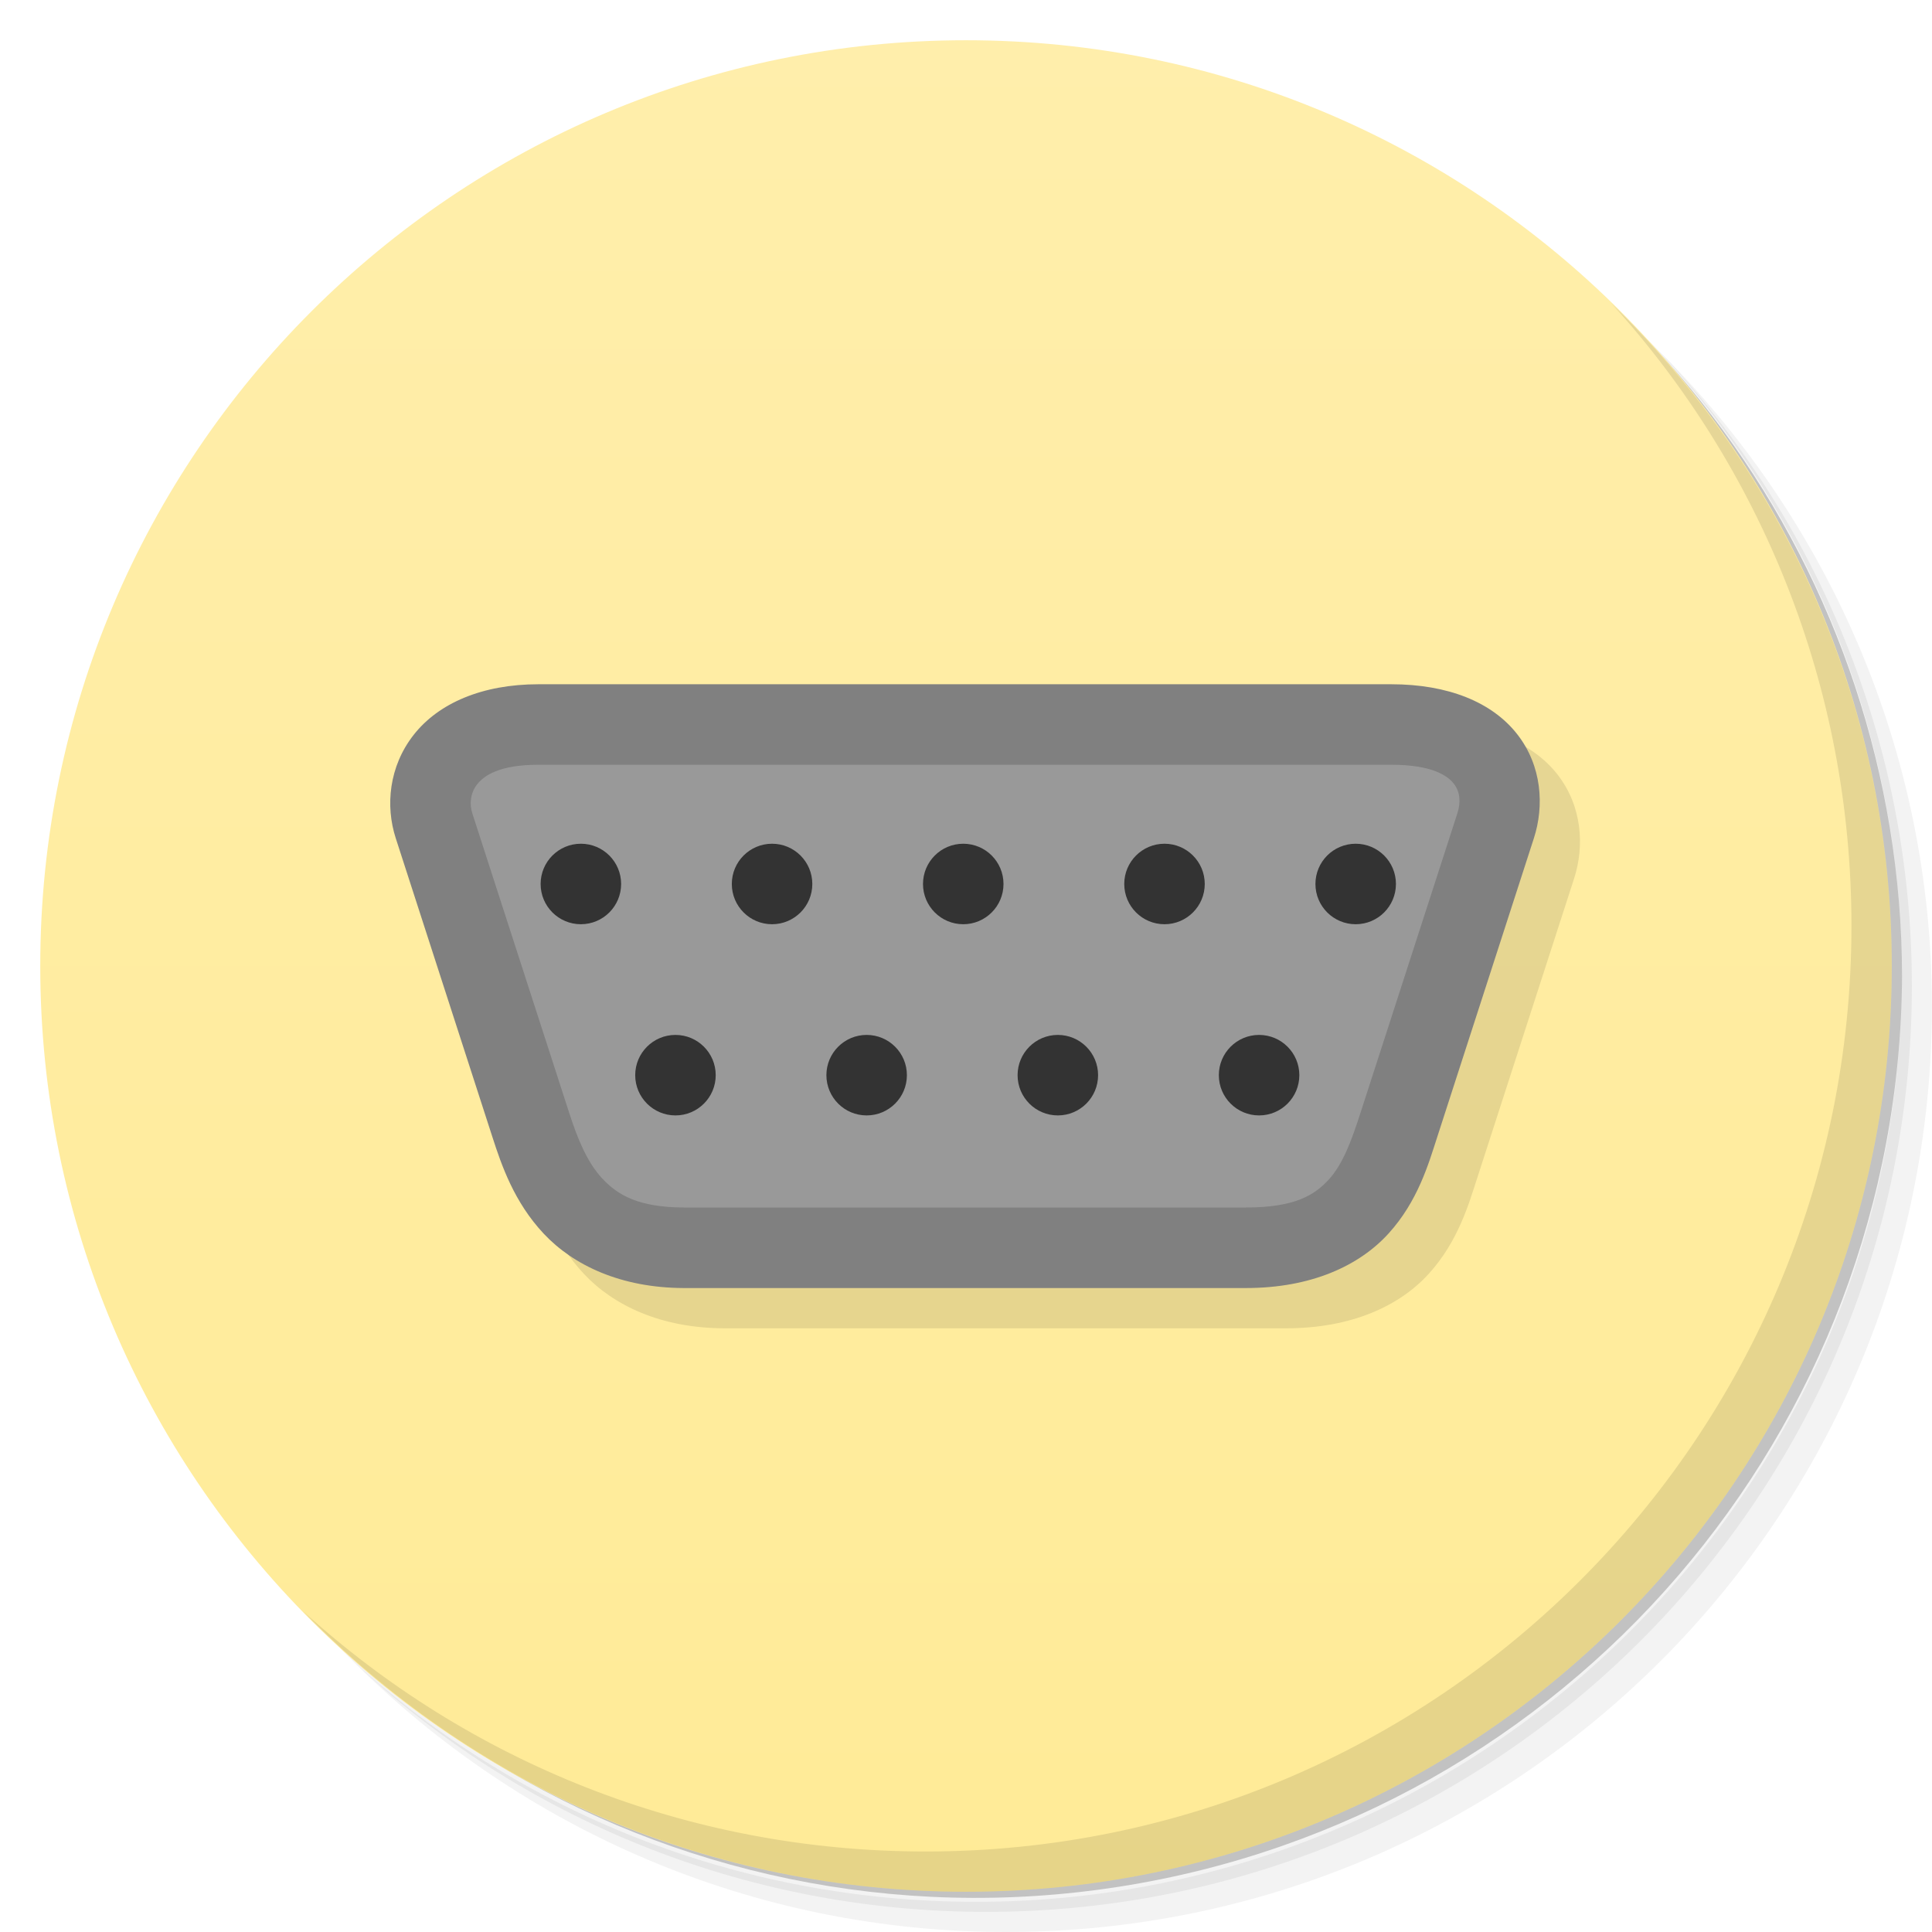
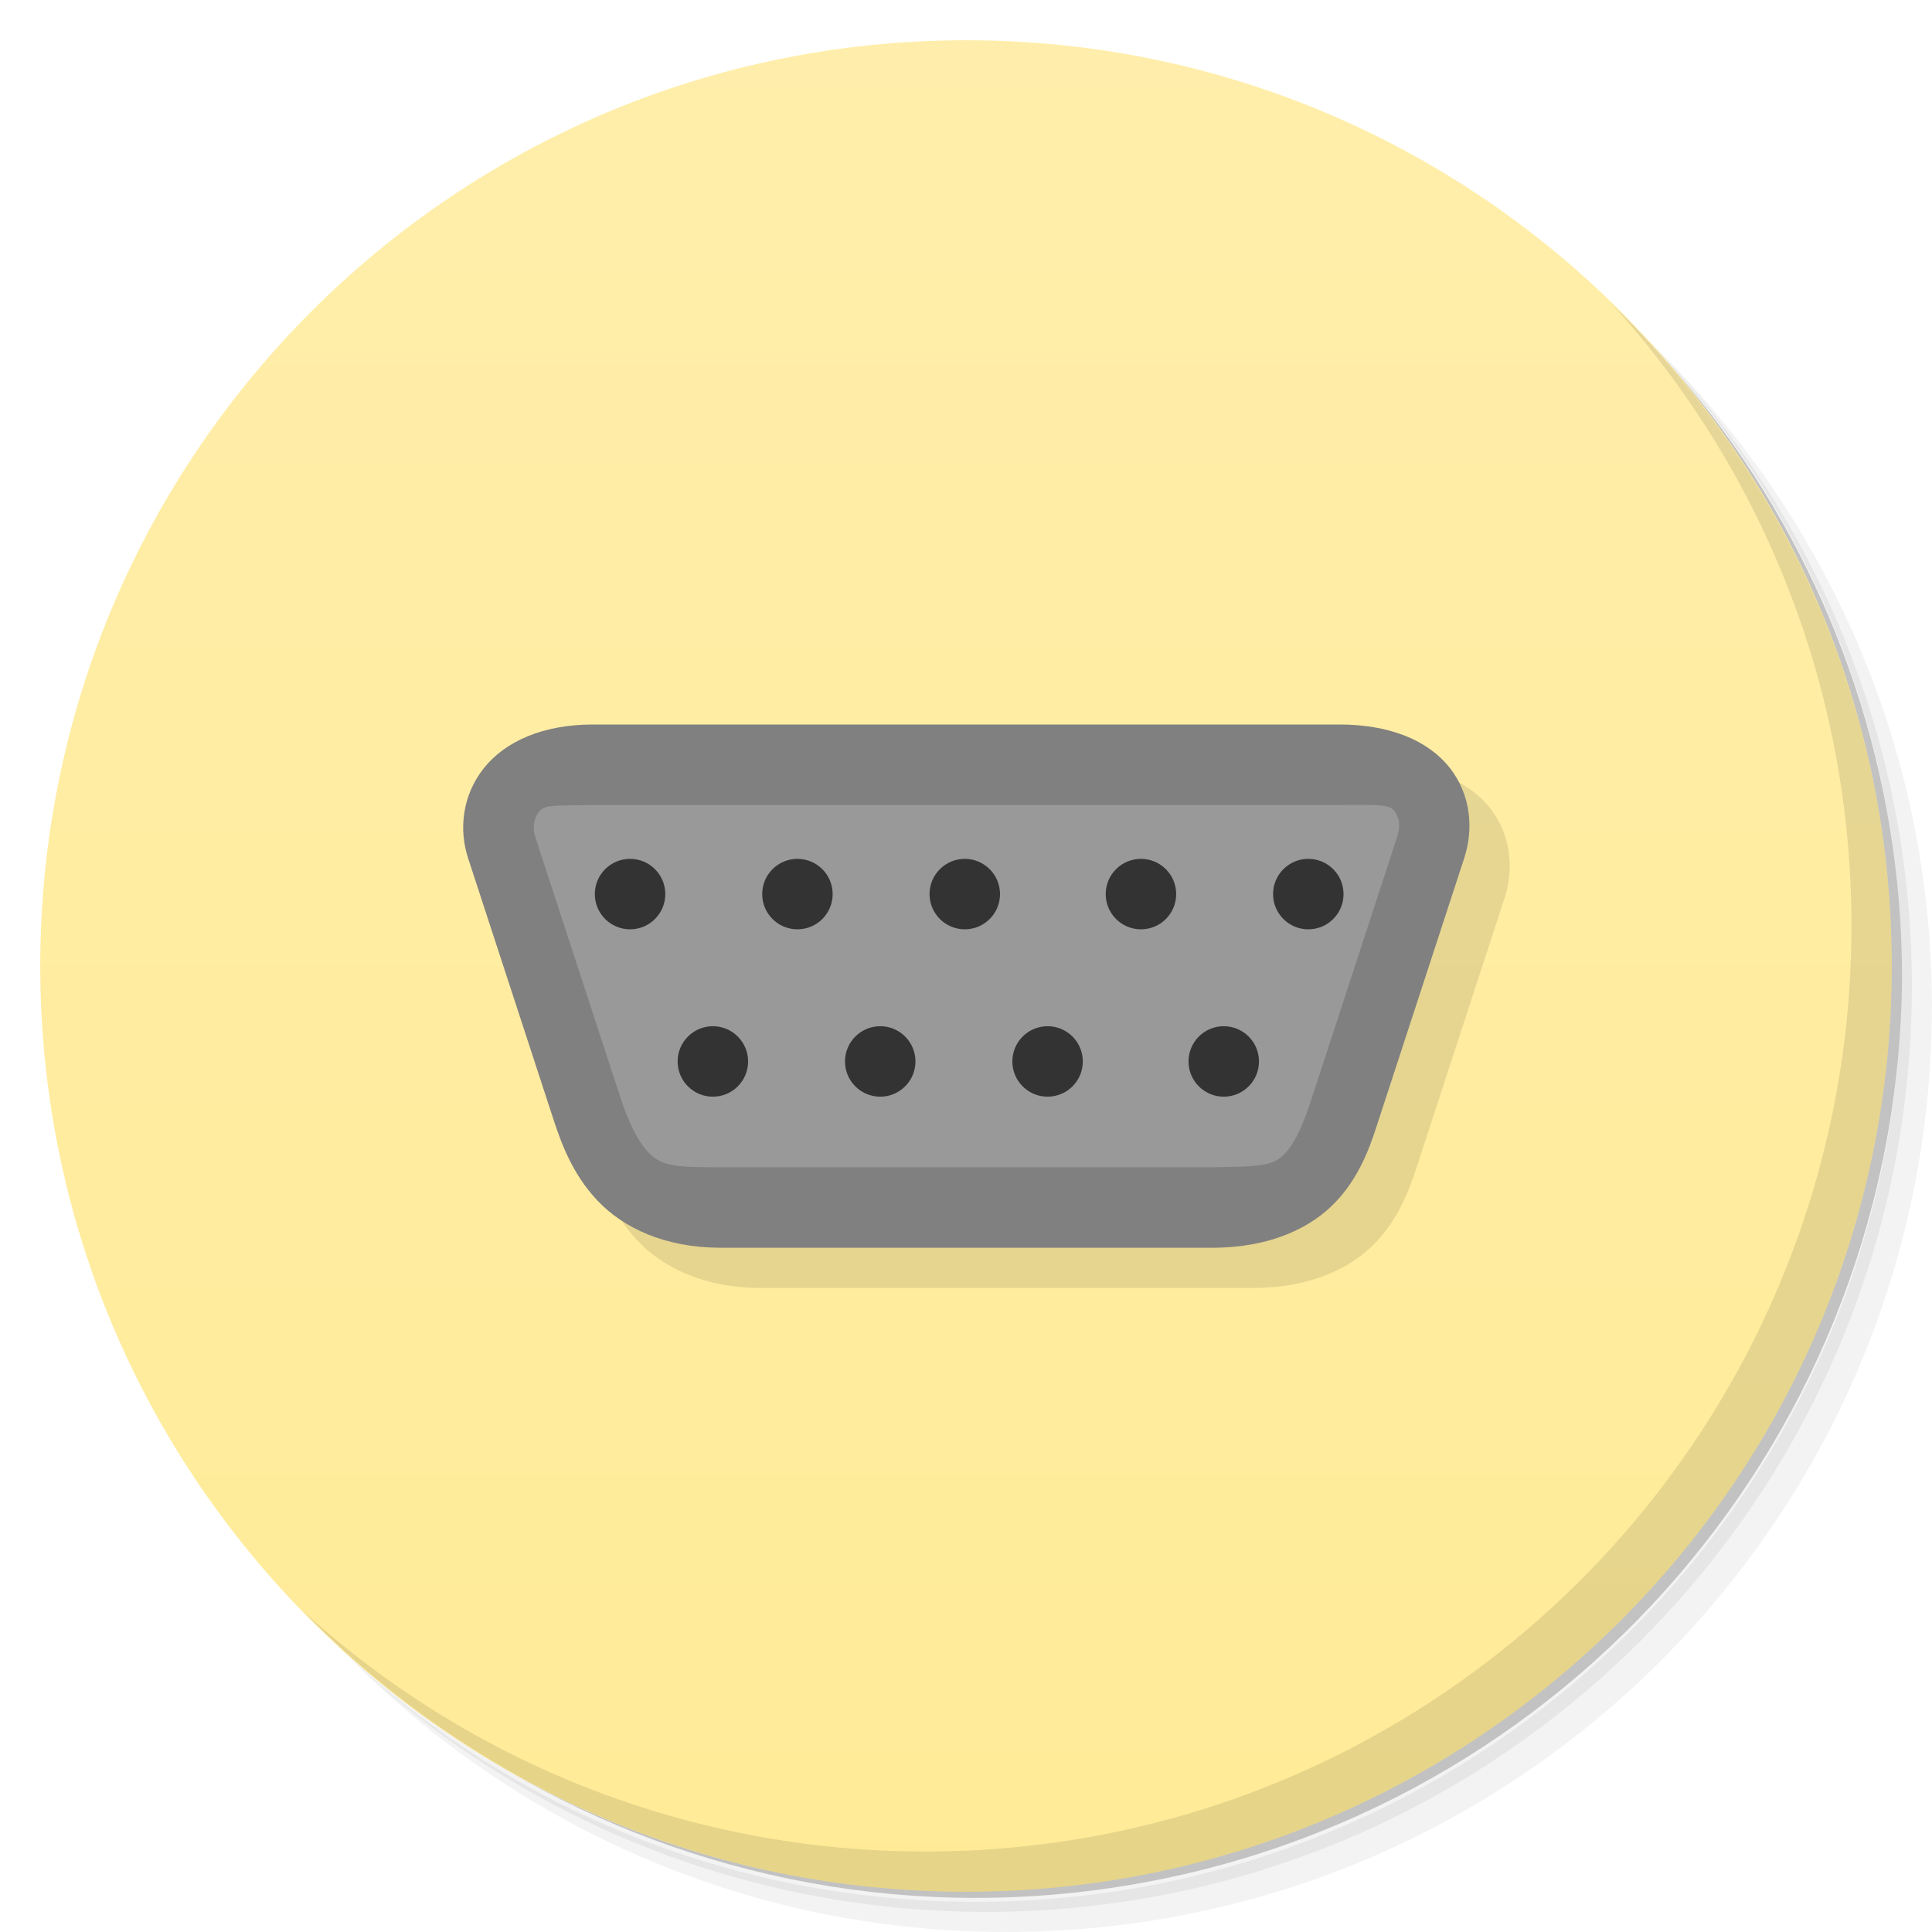
<svg xmlns="http://www.w3.org/2000/svg" xmlns:xlink="http://www.w3.org/1999/xlink" height="100%" width="100%" version="1.1" id="svg2" viewBox="0 0 48 48">
  <defs id="defs4">
    <linearGradient id="linearGradient3779">
      <stop id="stop3781" offset="0" style="stop-color:#ffeb97;stop-opacity:1" />
      <stop id="stop3783" offset="1" style="stop-color:#ffeeab;stop-opacity:1" />
    </linearGradient>
    <linearGradient id="linearGradient3788">
      <stop style="stop-color:#dfcdcd;stop-opacity:1;" offset="0" id="stop3790" />
      <stop style="stop-color:#e6dada;stop-opacity:1;" offset="1" id="stop3792" />
    </linearGradient>
    <linearGradient xlink:href="#linearGradient3779" id="linearGradient3009" gradientUnits="userSpaceOnUse" x1="1.0" y1="47.0" x2="1.0" y2="1.0" />
  </defs>
  <g id="g21">
    <path d="m 36.31 5 c 5.859 4.062 9.688 10.831 9.688 18.5 c 0 12.426 -10.07 22.5 -22.5 22.5 c -7.669 0 -14.438 -3.828 -18.5 -9.688 c 1.037 1.822 2.306 3.499 3.781 4.969 c 4.085 3.712 9.514 5.969 15.469 5.969 c 12.703 0 23 -10.298 23 -23 c 0 -5.954 -2.256 -11.384 -5.969 -15.469 c -1.469 -1.475 -3.147 -2.744 -4.969 -3.781 z m 4.969 3.781 c 3.854 4.113 6.219 9.637 6.219 15.719 c 0 12.703 -10.297 23 -23 23 c -6.081 0 -11.606 -2.364 -15.719 -6.219 c 4.16 4.144 9.883 6.719 16.219 6.719 c 12.703 0 23 -10.298 23 -23 c 0 -6.335 -2.575 -12.06 -6.719 -16.219 z" style="opacity:0.05" id="path23" />
    <path d="m 41.28 8.781 c 3.712 4.085 5.969 9.514 5.969 15.469 c 0 12.703 -10.297 23 -23 23 c -5.954 0 -11.384 -2.256 -15.469 -5.969 c 4.113 3.854 9.637 6.219 15.719 6.219 c 12.703 0 23 -10.298 23 -23 c 0 -6.081 -2.364 -11.606 -6.219 -15.719 z" style="opacity:0.1" id="path25" />
    <path d="m 31.25 2.375 c 8.615 3.154 14.75 11.417 14.75 21.13 c 0 12.426 -10.07 22.5 -22.5 22.5 c -9.708 0 -17.971 -6.135 -21.12 -14.75 a 23 23 0 0 0 44.875 -7 a 23 23 0 0 0 -16 -21.875 z" style="opacity:0.2" id="path27" />
  </g>
  <path id="path31" style="fill:url(#linearGradient3009);fill-opacity:1;stroke:none" d="M 24,1 C 36.703,1 47,11.297 47,24 47,36.703 36.703,47 24,47 11.297,47 1,36.703 1,24 1,11.297 11.297,1 24,1 Z" />
  <g id="g61">
    <path d="m 40.03 7.531 c 3.712 4.084 5.969 9.514 5.969 15.469 0 12.703 -10.297 23 -23 23 c -5.954 0 -11.384 -2.256 -15.469 -5.969 4.178 4.291 10.01 6.969 16.469 6.969 c 12.703 0 23 -10.298 23 -23 0 -6.462 -2.677 -12.291 -6.969 -16.469 z" style="opacity:0.1" id="path63" />
  </g>
-   <g id="g4355" transform="translate(0.9995511,1)" style="fill:#000000;opacity:0.1">
-     <path style="fill:#000000;fill-rule:evenodd;stroke:none;stroke-width:2;stroke-linecap:butt;stroke-linejoin:miter;stroke-miterlimit:4;stroke-dasharray:none;stroke-opacity:1" d="M 13.378,18 C 11,18 10.453,19.493 10.784,20.516 l 2.406,7.438 c 0.426,1.317 1.103,3.037 3.797,3.047 4.656,0 9.312,0 13.969,0 2.841,0 3.371,-1.73 3.797,-3.047 l 2.406,-7.438 C 37.507,19.44 37,18 34.565,18 l -10.594,0 z" id="path4357" />
-     <path style="color:#000000;font-style:normal;font-variant:normal;font-weight:normal;font-stretch:normal;font-size:medium;line-height:normal;font-family:sans-serif;text-indent:0;text-align:start;text-decoration:none;text-decoration-line:none;text-decoration-style:solid;text-decoration-color:#000000;letter-spacing:normal;word-spacing:normal;text-transform:none;direction:ltr;block-progression:tb;writing-mode:lr-tb;baseline-shift:baseline;text-anchor:start;white-space:normal;clip-rule:nonzero;display:inline;overflow:visible;visibility:visible;opacity:1;isolation:auto;mix-blend-mode:normal;color-interpolation:sRGB;color-interpolation-filters:linearRGB;solid-color:#000000;solid-opacity:1;fill:#000000;fill-opacity:1;fill-rule:evenodd;stroke:none;stroke-width:2;stroke-linecap:butt;stroke-linejoin:miter;stroke-miterlimit:4;stroke-dasharray:none;stroke-dashoffset:0;stroke-opacity:1;color-rendering:auto;image-rendering:auto;shape-rendering:auto;text-rendering:auto;enable-background:accumulate" d="m 13.377,17 c -1.398,0 -2.484,0.472 -3.1,1.258 -0.616,0.786 -0.704,1.766 -0.445,2.566 l 2.406,7.438 c 0.222,0.685 0.534,1.603 1.271,2.389 0.737,0.785 1.915,1.344 3.475,1.35 l 13.971,0 c 1.623,0 2.818,-0.555 3.545,-1.357 0.727,-0.802 0.992,-1.729 1.203,-2.381 l 2.406,-7.438 c 0.258,-0.797 0.205,-1.794 -0.416,-2.586 C 37.072,17.446 35.979,17 34.564,17 l -10.594,0 -10.594,0 z m 0,2 10.594,0 10.594,0 c 1.02,0 1.401,0.274 1.555,0.471 0.154,0.197 0.178,0.458 0.088,0.736 l -2.406,7.438 c -0.215,0.665 -0.428,1.262 -0.783,1.654 C 32.662,29.691 32.172,30 30.955,30 l -13.965,0 -0.004,0 C 15.855,29.995 15.348,29.689 14.967,29.283 14.585,28.877 14.345,28.277 14.141,27.645 l -2.406,-7.438 C 11.662,19.985 11.682,19.707 11.852,19.49 12.021,19.274 12.397,19 13.377,19 Z" id="path4359" />
-     <g id="g4361" transform="translate(76.93165,-24.28775)" style="fill:#000000">
-       <circle style="opacity:1;fill:#000000;fill-opacity:1;fill-rule:nonzero;stroke:none;stroke-width:2;stroke-miterlimit:4;stroke-dasharray:none;stroke-opacity:1" id="circle4363" cx="-62.5" cy="46.25" r="1" />
-       <circle r="1" cy="46.25" cx="-57.75" id="circle4365" style="opacity:1;fill:#000000;fill-opacity:1;fill-rule:nonzero;stroke:none;stroke-width:2;stroke-miterlimit:4;stroke-dasharray:none;stroke-opacity:1" />
-       <circle style="opacity:1;fill:#000000;fill-opacity:1;fill-rule:nonzero;stroke:none;stroke-width:2;stroke-miterlimit:4;stroke-dasharray:none;stroke-opacity:1" id="circle4367" cx="-53" cy="46.25" r="1" />
-       <circle r="1" cy="46.25" cx="-48" id="circle4369" style="opacity:1;fill:#000000;fill-opacity:1;fill-rule:nonzero;stroke:none;stroke-width:2;stroke-miterlimit:4;stroke-dasharray:none;stroke-opacity:1" />
-       <circle style="opacity:1;fill:#000000;fill-opacity:1;fill-rule:nonzero;stroke:none;stroke-width:2;stroke-miterlimit:4;stroke-dasharray:none;stroke-opacity:1" id="circle4371" cx="-43.25" cy="46.25" r="1" />
-       <circle r="1" cy="51" cx="-60.15" id="circle4373" style="opacity:1;fill:#000000;fill-opacity:1;fill-rule:nonzero;stroke:none;stroke-width:2;stroke-miterlimit:4;stroke-dasharray:none;stroke-opacity:1" />
-       <circle style="opacity:1;fill:#000000;fill-opacity:1;fill-rule:nonzero;stroke:none;stroke-width:2;stroke-miterlimit:4;stroke-dasharray:none;stroke-opacity:1" id="circle4375" cx="-55.4" cy="51" r="1" />
-       <circle r="1" cy="51" cx="-50.65" id="circle4377" style="opacity:1;fill:#000000;fill-opacity:1;fill-rule:nonzero;stroke:none;stroke-width:2;stroke-miterlimit:4;stroke-dasharray:none;stroke-opacity:1" />
-       <circle style="opacity:1;fill:#000000;fill-opacity:1;fill-rule:nonzero;stroke:none;stroke-width:2;stroke-miterlimit:4;stroke-dasharray:none;stroke-opacity:1" id="circle4379" cx="-45.65" cy="51" r="1" />
-     </g>
-   </g>
  <g id="g4341">
-     <path id="path4337" d="M 13.378,18 C 11,18 10.453,19.493 10.784,20.516 l 2.406,7.438 c 0.426,1.317 1.103,3.037 3.797,3.047 4.656,0 9.312,0 13.969,0 2.841,0 3.371,-1.73 3.797,-3.047 l 2.406,-7.438 C 37.507,19.44 37,18 34.565,18 l -10.594,0 z" style="fill:#999999;fill-rule:evenodd;stroke:none;stroke-width:2;stroke-linecap:butt;stroke-linejoin:miter;stroke-miterlimit:4;stroke-dasharray:none;stroke-opacity:1" />
-     <path id="path4170" d="m 13.377,17 c -1.398,0 -2.484,0.472 -3.1,1.258 -0.616,0.786 -0.704,1.766 -0.445,2.566 l 2.406,7.438 c 0.222,0.685 0.534,1.603 1.271,2.389 0.737,0.785 1.915,1.344 3.475,1.35 l 13.971,0 c 1.623,0 2.818,-0.555 3.545,-1.357 0.727,-0.802 0.992,-1.729 1.203,-2.381 l 2.406,-7.438 c 0.258,-0.797 0.205,-1.794 -0.416,-2.586 C 37.072,17.446 35.979,17 34.564,17 l -10.594,0 -10.594,0 z m 0,2 10.594,0 10.594,0 c 1.02,0 1.401,0.274 1.555,0.471 0.154,0.197 0.178,0.458 0.088,0.736 l -2.406,7.438 c -0.215,0.665 -0.428,1.262 -0.783,1.654 C 32.662,29.691 32.172,30 30.955,30 l -13.965,0 -0.004,0 c -1.131,-0.005 -1.639,-0.311 -2.02,-0.717 -0.381,-0.406 -0.622,-1.006 -0.826,-1.639 l -2.406,-7.438 C 11.662,19.985 11.682,19.707 11.852,19.49 12.021,19.274 12.397,19 13.377,19 Z" style="color:#000000;font-style:normal;font-variant:normal;font-weight:normal;font-stretch:normal;font-size:medium;line-height:normal;font-family:sans-serif;text-indent:0;text-align:start;text-decoration:none;text-decoration-line:none;text-decoration-style:solid;text-decoration-color:#000000;letter-spacing:normal;word-spacing:normal;text-transform:none;direction:ltr;block-progression:tb;writing-mode:lr-tb;baseline-shift:baseline;text-anchor:start;white-space:normal;clip-rule:nonzero;display:inline;overflow:visible;visibility:visible;opacity:1;isolation:auto;mix-blend-mode:normal;color-interpolation:sRGB;color-interpolation-filters:linearRGB;solid-color:#000000;solid-opacity:1;fill:#808080;fill-opacity:1;fill-rule:evenodd;stroke:none;stroke-width:2;stroke-linecap:butt;stroke-linejoin:miter;stroke-miterlimit:4;stroke-dasharray:none;stroke-dashoffset:0;stroke-opacity:1;color-rendering:auto;image-rendering:auto;shape-rendering:auto;text-rendering:auto;enable-background:accumulate" />
-     <g style="fill:#333333" transform="translate(76.93165,-24.28775)" id="g4269">
-       <circle r="1" cy="46.25" cx="-62.5" id="circle4271" style="opacity:1;fill:#333333;fill-opacity:1;fill-rule:nonzero;stroke:none;stroke-width:2;stroke-miterlimit:4;stroke-dasharray:none;stroke-opacity:1" />
-       <circle style="opacity:1;fill:#333333;fill-opacity:1;fill-rule:nonzero;stroke:none;stroke-width:2;stroke-miterlimit:4;stroke-dasharray:none;stroke-opacity:1" id="circle4273" cx="-57.75" cy="46.25" r="1" />
-       <circle r="1" cy="46.25" cx="-53" id="circle4275" style="opacity:1;fill:#333333;fill-opacity:1;fill-rule:nonzero;stroke:none;stroke-width:2;stroke-miterlimit:4;stroke-dasharray:none;stroke-opacity:1" />
-       <circle style="opacity:1;fill:#333333;fill-opacity:1;fill-rule:nonzero;stroke:none;stroke-width:2;stroke-miterlimit:4;stroke-dasharray:none;stroke-opacity:1" id="circle4277" cx="-48" cy="46.25" r="1" />
-       <circle r="1" cy="46.25" cx="-43.25" id="circle4279" style="opacity:1;fill:#333333;fill-opacity:1;fill-rule:nonzero;stroke:none;stroke-width:2;stroke-miterlimit:4;stroke-dasharray:none;stroke-opacity:1" />
-       <circle style="opacity:1;fill:#333333;fill-opacity:1;fill-rule:nonzero;stroke:none;stroke-width:2;stroke-miterlimit:4;stroke-dasharray:none;stroke-opacity:1" id="circle4281" cx="-60.15" cy="51" r="1" />
-       <circle r="1" cy="51" cx="-55.4" id="circle4283" style="opacity:1;fill:#333333;fill-opacity:1;fill-rule:nonzero;stroke:none;stroke-width:2;stroke-miterlimit:4;stroke-dasharray:none;stroke-opacity:1" />
-       <circle style="opacity:1;fill:#333333;fill-opacity:1;fill-rule:nonzero;stroke:none;stroke-width:2;stroke-miterlimit:4;stroke-dasharray:none;stroke-opacity:1" id="circle4285" cx="-50.65" cy="51" r="1" />
-       <circle r="1" cy="51" cx="-45.65" id="circle4287" style="opacity:1;fill:#333333;fill-opacity:1;fill-rule:nonzero;stroke:none;stroke-width:2;stroke-miterlimit:4;stroke-dasharray:none;stroke-opacity:1" />
+     <g id="g4174" transform="matrix(0.8753601,0,0,0.8753601,1.20844,3.988477)">
+       <g transform="translate(3.213022,2.2847736e-8)" id="g4202" style="fill:#000000;opacity:0.1">
+         <path style="fill:#000000;fill-rule:evenodd;stroke:none;stroke-width:2;stroke-linecap:butt;stroke-linejoin:miter;stroke-miterlimit:4;stroke-dasharray:none;stroke-opacity:1" d="m 13.378,18.139 c -2.378,0 -2.925,1.478 -2.594,2.491 l 2.406,7.364 c 0.426,1.304 1.103,3.007 3.797,3.017 4.656,0 9.312,0 13.969,0 2.841,0 3.371,-1.713 3.797,-3.017 l 2.406,-7.364 C 37.507,19.565 37,18.139 34.565,18.139 l -10.594,0 z" id="path4204" />
+         <path style="color:#000000;font-style:normal;font-variant:normal;font-weight:normal;font-stretch:normal;font-size:medium;line-height:normal;font-family:sans-serif;text-indent:0;text-align:start;text-decoration:none;text-decoration-line:none;text-decoration-style:solid;text-decoration-color:#000000;letter-spacing:normal;word-spacing:normal;text-transform:none;direction:ltr;block-progression:tb;writing-mode:lr-tb;baseline-shift:baseline;text-anchor:start;white-space:normal;clip-rule:nonzero;display:inline;overflow:visible;visibility:visible;opacity:1;isolation:auto;mix-blend-mode:normal;color-interpolation:sRGB;color-interpolation-filters:linearRGB;solid-color:#000000;solid-opacity:1;fill:#000000;fill-opacity:1;fill-rule:evenodd;stroke:none;stroke-width:2;stroke-linecap:butt;stroke-linejoin:miter;stroke-miterlimit:4;stroke-dasharray:none;stroke-dashoffset:0;stroke-opacity:1;color-rendering:auto;image-rendering:auto;shape-rendering:auto;text-rendering:auto;enable-background:accumulate" d="m 13.377,17.149 c -1.398,0 -2.484,0.467 -3.1,1.245 -0.616,0.778 -0.704,1.748 -0.445,2.541 l 2.406,7.364 c 0.222,0.678 0.534,1.587 1.271,2.365 0.737,0.778 1.915,1.331 3.475,1.336 l 13.971,0 c 1.623,0 2.818,-0.55 3.545,-1.344 0.727,-0.794 0.992,-1.712 1.203,-2.357 l 2.406,-7.364 c 0.258,-0.79 0.205,-1.776 -0.416,-2.56 -0.621,-0.785 -1.714,-1.226 -3.129,-1.226 l -10.594,0 z m 0,2.285 10.594,0 10.594,0 c 1.02,0 1.401,-0.033 1.555,0.161 0.154,0.195 0.178,0.454 0.088,0.729 l -2.406,7.364 c -0.215,0.658 -0.428,1.25 -0.783,1.638 -0.355,0.388 -0.845,0.363 -2.062,0.39 l -13.965,0 -0.004,0 c -1.131,-0.005 -1.639,-0.003 -2.02,-0.405 -0.381,-0.402 -0.622,-0.996 -0.826,-1.622 l -2.406,-7.364 c -0.072,-0.22 -0.052,-0.495 0.117,-0.71 0.17,-0.214 0.546,-0.153 1.525,-0.181 z" id="path4206" />
+         <g id="g4208" transform="translate(76.93165,-24.28775)" style="fill:#000000">
+           <circle style="opacity:1;fill:#000000;fill-opacity:1;fill-rule:nonzero;stroke:none;stroke-width:2;stroke-miterlimit:4;stroke-dasharray:none;stroke-opacity:1" id="circle4210" cx="-62.5" cy="46.25" r="1" />
+           <circle r="1" cy="46.25" cx="-57.75" id="circle4212" style="opacity:1;fill:#000000;fill-opacity:1;fill-rule:nonzero;stroke:none;stroke-width:2;stroke-miterlimit:4;stroke-dasharray:none;stroke-opacity:1" />
+           <circle style="opacity:1;fill:#000000;fill-opacity:1;fill-rule:nonzero;stroke:none;stroke-width:2;stroke-miterlimit:4;stroke-dasharray:none;stroke-opacity:1" id="circle4214" cx="-53" cy="46.25" r="1" />
+           <circle r="1" cy="46.25" cx="-48" id="circle4216" style="opacity:1;fill:#000000;fill-opacity:1;fill-rule:nonzero;stroke:none;stroke-width:2;stroke-miterlimit:4;stroke-dasharray:none;stroke-opacity:1" />
+           <circle style="opacity:1;fill:#000000;fill-opacity:1;fill-rule:nonzero;stroke:none;stroke-width:2;stroke-miterlimit:4;stroke-dasharray:none;stroke-opacity:1" id="circle4218" cx="-43.25" cy="46.25" r="1" />
+           <circle r="1" cy="51" cx="-60.15" id="circle4220" style="opacity:1;fill:#000000;fill-opacity:1;fill-rule:nonzero;stroke:none;stroke-width:2;stroke-miterlimit:4;stroke-dasharray:none;stroke-opacity:1" />
+           <circle style="opacity:1;fill:#000000;fill-opacity:1;fill-rule:nonzero;stroke:none;stroke-width:2;stroke-miterlimit:4;stroke-dasharray:none;stroke-opacity:1" id="circle4222" cx="-55.4" cy="51" r="1" />
+           <circle r="1" cy="51" cx="-50.65" id="circle4224" style="opacity:1;fill:#000000;fill-opacity:1;fill-rule:nonzero;stroke:none;stroke-width:2;stroke-miterlimit:4;stroke-dasharray:none;stroke-opacity:1" />
+           <circle style="opacity:1;fill:#000000;fill-opacity:1;fill-rule:nonzero;stroke:none;stroke-width:2;stroke-miterlimit:4;stroke-dasharray:none;stroke-opacity:1" id="circle4226" cx="-45.65" cy="51" r="1" />
+         </g>
+       </g>
+       <g id="g4188" transform="translate(2.070576,-1.142387)">
+         <path id="path4337" d="m 13.378,18.139 c -2.378,0 -2.925,1.478 -2.594,2.491 l 2.406,7.364 c 0.426,1.304 1.103,3.007 3.797,3.017 4.656,0 9.312,0 13.969,0 2.841,0 3.371,-1.713 3.797,-3.017 l 2.406,-7.364 C 37.507,19.565 37,18.139 34.565,18.139 l -10.594,0 z" style="fill:#999999;fill-rule:evenodd;stroke:none;stroke-width:2;stroke-linecap:butt;stroke-linejoin:miter;stroke-miterlimit:4;stroke-dasharray:none;stroke-opacity:1" />
+         <path id="path4170" d="m 13.377,17.149 c -1.398,0 -2.484,0.467 -3.1,1.245 -0.616,0.778 -0.704,1.748 -0.445,2.541 l 2.406,7.364 c 0.222,0.678 0.534,1.587 1.271,2.365 0.737,0.778 1.915,1.331 3.475,1.336 l 13.971,0 c 1.623,0 2.818,-0.55 3.545,-1.344 0.727,-0.794 0.992,-1.712 1.203,-2.357 l 2.406,-7.364 c 0.258,-0.79 0.205,-1.776 -0.416,-2.56 -0.621,-0.785 -1.714,-1.226 -3.129,-1.226 l -10.594,0 z m 0,2.285 10.594,0 10.594,0 c 1.02,0 1.401,-0.033 1.555,0.161 0.154,0.195 0.178,0.454 0.088,0.729 l -2.406,7.364 c -0.215,0.658 -0.428,1.25 -0.783,1.638 -0.355,0.388 -0.845,0.363 -2.062,0.39 l -13.965,0 -0.004,0 c -1.131,-0.005 -1.639,-0.003 -2.02,-0.405 -0.381,-0.402 -0.622,-0.996 -0.826,-1.622 l -2.406,-7.364 c -0.072,-0.22 -0.052,-0.495 0.117,-0.71 0.17,-0.214 0.546,-0.153 1.525,-0.181 z" style="color:#000000;font-style:normal;font-variant:normal;font-weight:normal;font-stretch:normal;font-size:medium;line-height:normal;font-family:sans-serif;text-indent:0;text-align:start;text-decoration:none;text-decoration-line:none;text-decoration-style:solid;text-decoration-color:#000000;letter-spacing:normal;word-spacing:normal;text-transform:none;direction:ltr;block-progression:tb;writing-mode:lr-tb;baseline-shift:baseline;text-anchor:start;white-space:normal;clip-rule:nonzero;display:inline;overflow:visible;visibility:visible;opacity:1;isolation:auto;mix-blend-mode:normal;color-interpolation:sRGB;color-interpolation-filters:linearRGB;solid-color:#000000;solid-opacity:1;fill:#808080;fill-opacity:1;fill-rule:evenodd;stroke:none;stroke-width:2;stroke-linecap:butt;stroke-linejoin:miter;stroke-miterlimit:4;stroke-dasharray:none;stroke-dashoffset:0;stroke-opacity:1;color-rendering:auto;image-rendering:auto;shape-rendering:auto;text-rendering:auto;enable-background:accumulate" />
+         <g style="fill:#333333" transform="translate(76.93165,-24.28775)" id="g4269">
+           <circle r="1" cy="46.25" cx="-62.5" id="circle4271" style="opacity:1;fill:#333333;fill-opacity:1;fill-rule:nonzero;stroke:none;stroke-width:2;stroke-miterlimit:4;stroke-dasharray:none;stroke-opacity:1" />
+           <circle style="opacity:1;fill:#333333;fill-opacity:1;fill-rule:nonzero;stroke:none;stroke-width:2;stroke-miterlimit:4;stroke-dasharray:none;stroke-opacity:1" id="circle4273" cx="-57.75" cy="46.25" r="1" />
+           <circle r="1" cy="46.25" cx="-53" id="circle4275" style="opacity:1;fill:#333333;fill-opacity:1;fill-rule:nonzero;stroke:none;stroke-width:2;stroke-miterlimit:4;stroke-dasharray:none;stroke-opacity:1" />
+           <circle style="opacity:1;fill:#333333;fill-opacity:1;fill-rule:nonzero;stroke:none;stroke-width:2;stroke-miterlimit:4;stroke-dasharray:none;stroke-opacity:1" id="circle4277" cx="-48" cy="46.25" r="1" />
+           <circle r="1" cy="46.25" cx="-43.25" id="circle4279" style="opacity:1;fill:#333333;fill-opacity:1;fill-rule:nonzero;stroke:none;stroke-width:2;stroke-miterlimit:4;stroke-dasharray:none;stroke-opacity:1" />
+           <circle style="opacity:1;fill:#333333;fill-opacity:1;fill-rule:nonzero;stroke:none;stroke-width:2;stroke-miterlimit:4;stroke-dasharray:none;stroke-opacity:1" id="circle4281" cx="-60.15" cy="51" r="1" />
+           <circle r="1" cy="51" cx="-55.4" id="circle4283" style="opacity:1;fill:#333333;fill-opacity:1;fill-rule:nonzero;stroke:none;stroke-width:2;stroke-miterlimit:4;stroke-dasharray:none;stroke-opacity:1" />
+           <circle style="opacity:1;fill:#333333;fill-opacity:1;fill-rule:nonzero;stroke:none;stroke-width:2;stroke-miterlimit:4;stroke-dasharray:none;stroke-opacity:1" id="circle4285" cx="-50.65" cy="51" r="1" />
+           <circle r="1" cy="51" cx="-45.65" id="circle4287" style="opacity:1;fill:#333333;fill-opacity:1;fill-rule:nonzero;stroke:none;stroke-width:2;stroke-miterlimit:4;stroke-dasharray:none;stroke-opacity:1" />
+         </g>
+       </g>
    </g>
  </g>
</svg>
